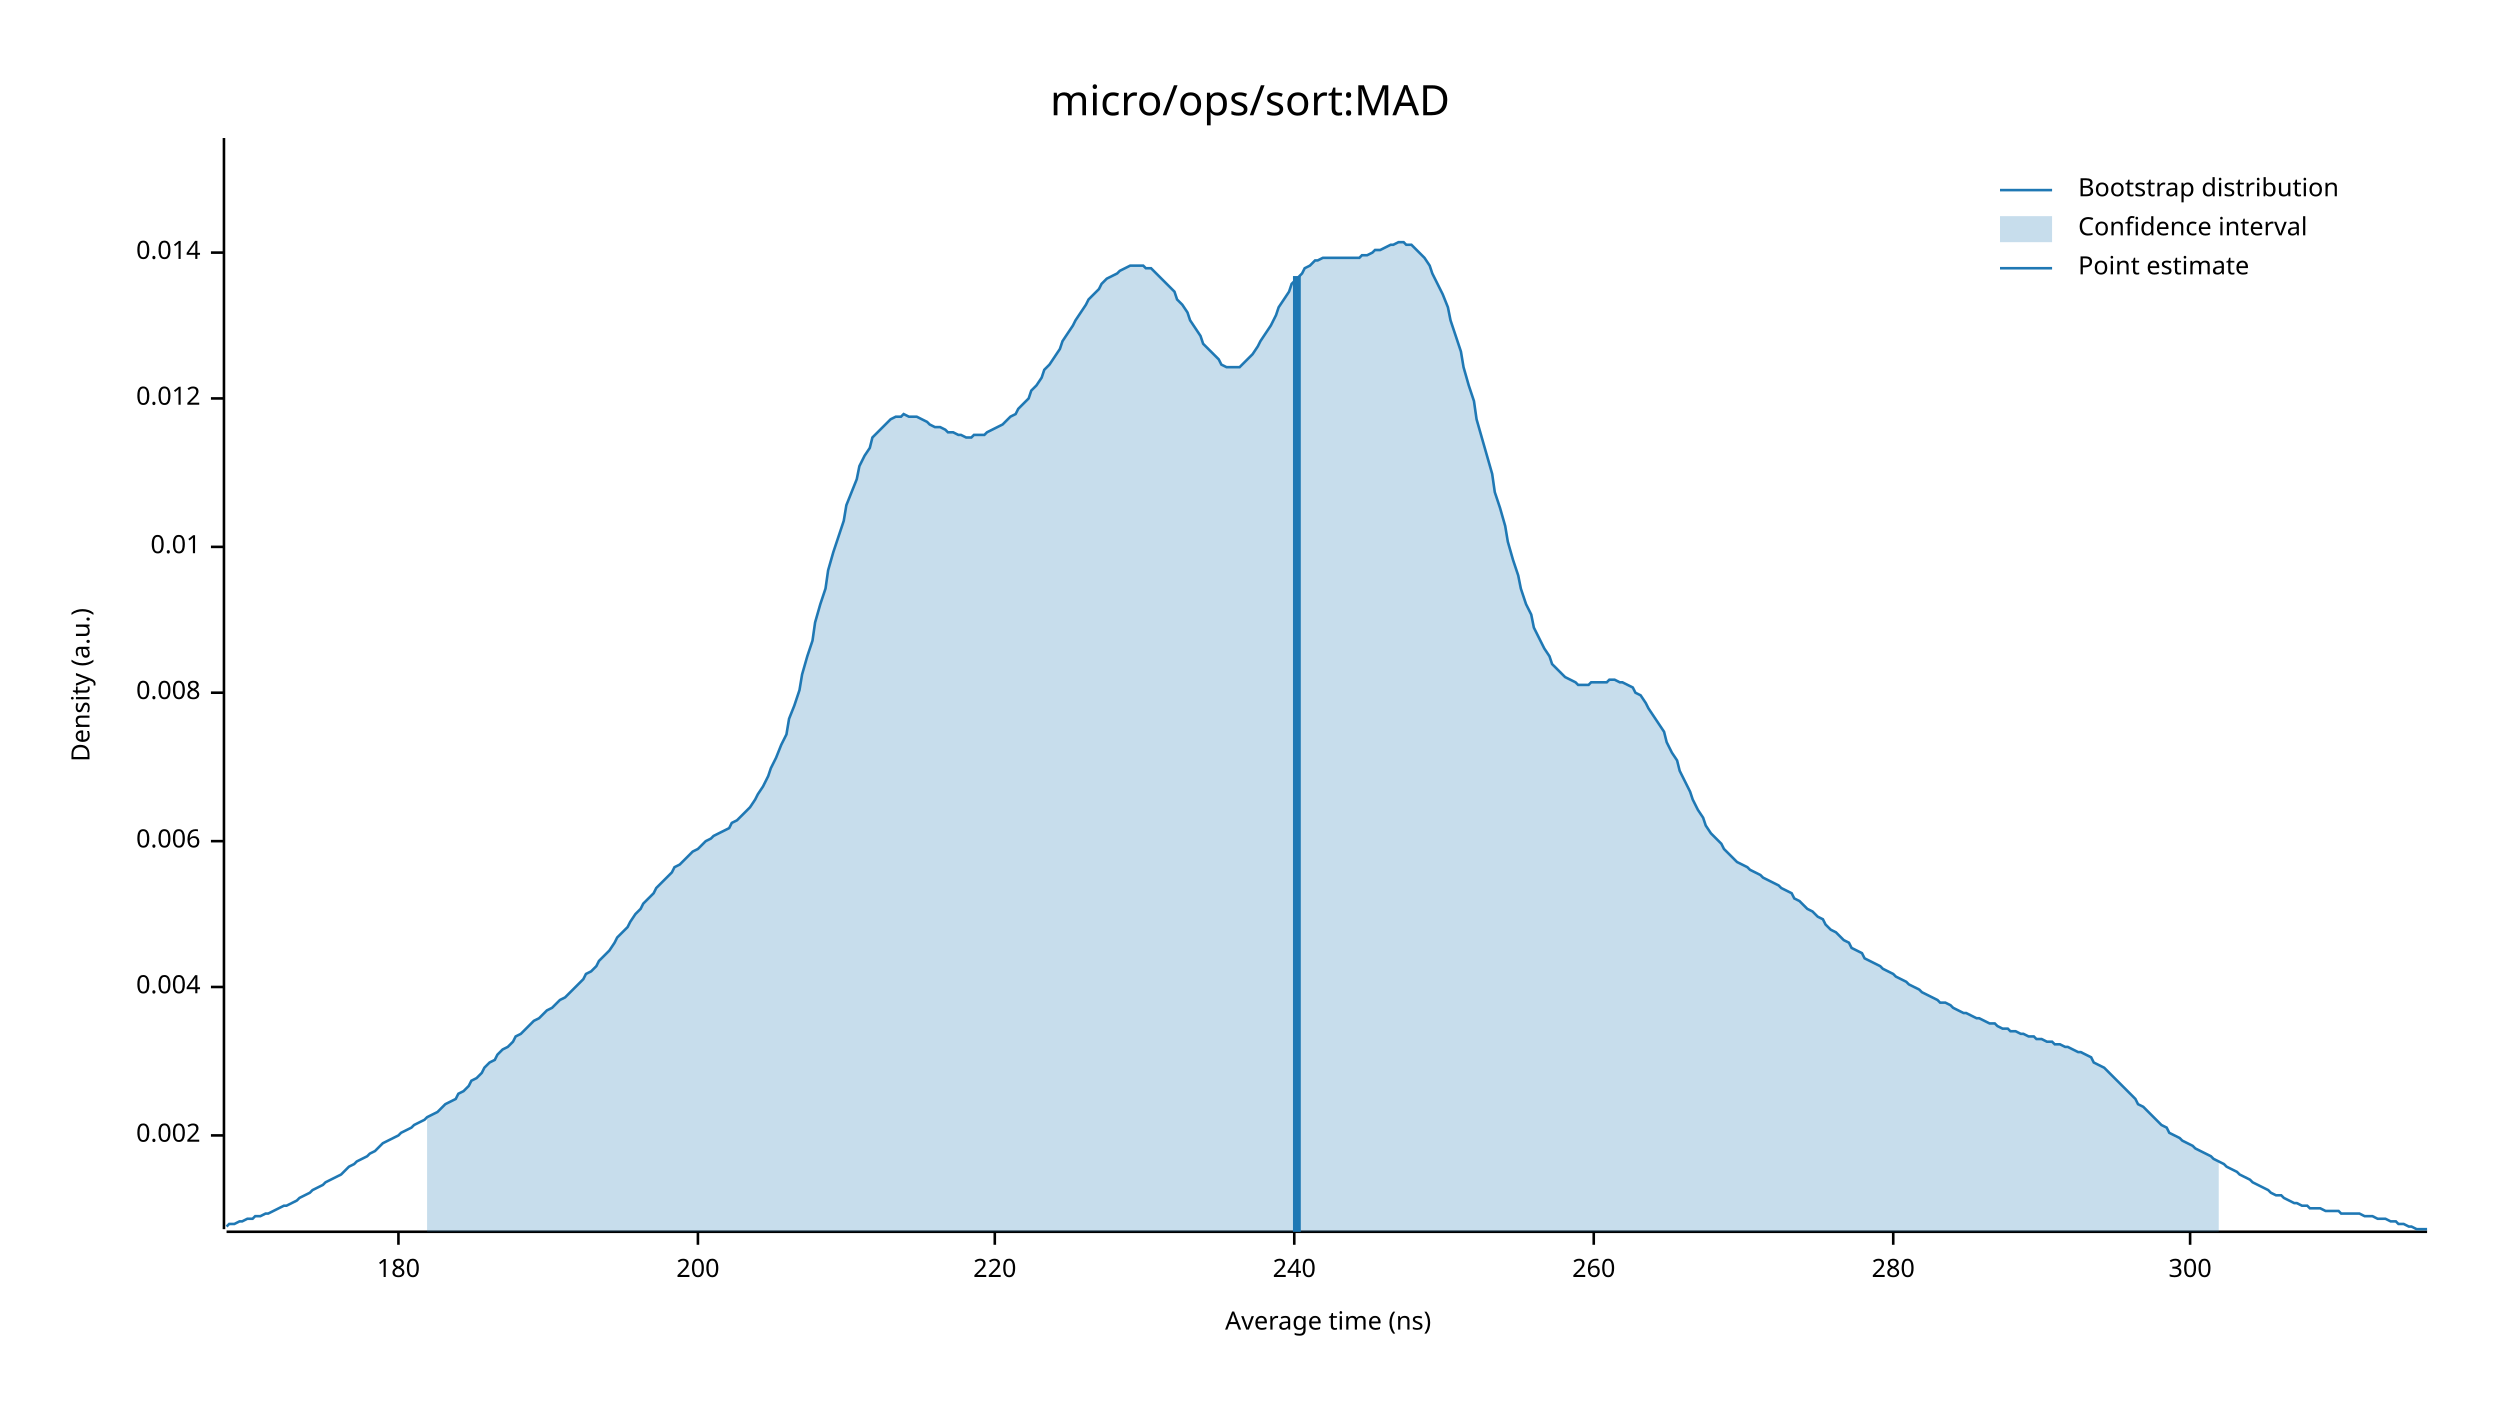
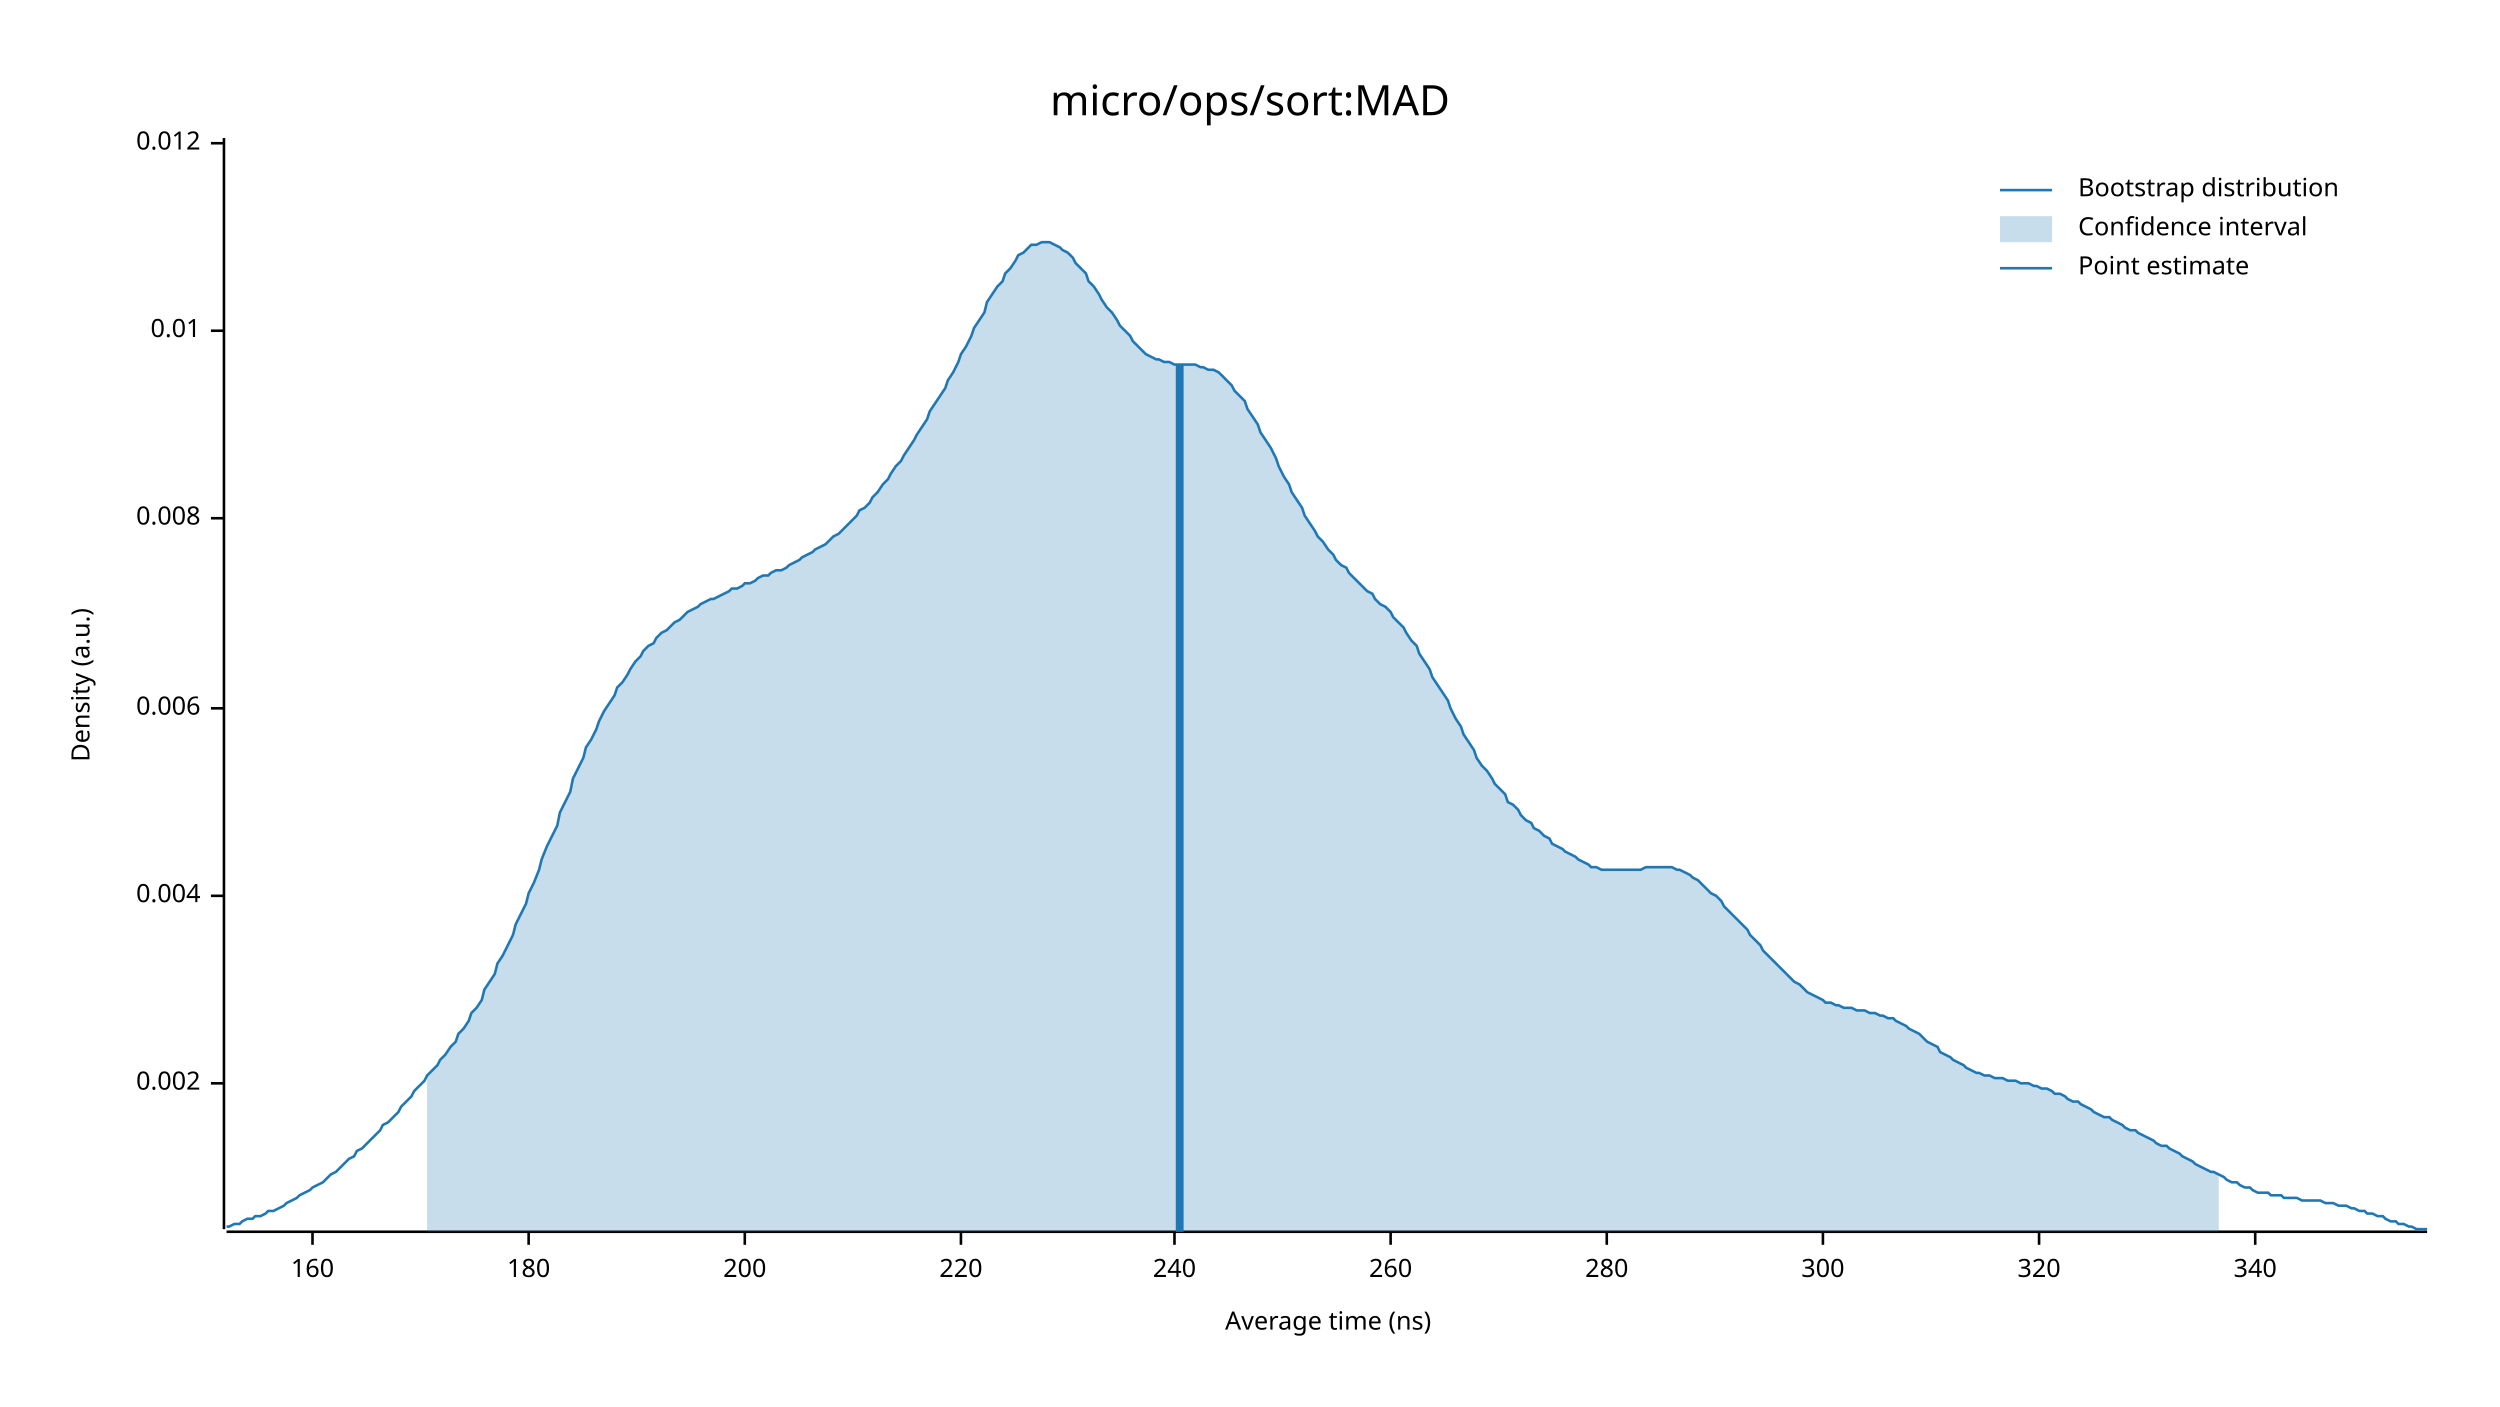
<svg xmlns="http://www.w3.org/2000/svg" width="960" height="540" viewBox="0 0 960 540">
  <text x="480" y="32" dy="0.76em" text-anchor="middle" font-family="sans-serif" font-size="16.129" opacity="1" fill="#000000">
micro/ops/sort:MAD
</text>
  <text x="27" y="263" dy="0.76em" text-anchor="middle" font-family="sans-serif" font-size="9.677" opacity="1" fill="#000000" transform="rotate(270, 27, 263)">
Density (a.u.)
</text>
  <text x="510" y="513" dy="-0.5ex" text-anchor="middle" font-family="sans-serif" font-size="9.677" opacity="1" fill="#000000">
Average time (ns)
</text>
  <polyline fill="none" opacity="1" stroke="#000000" stroke-width="1" points="86,53 86,472 " />
-   <text x="77" y="436" dy="0.5ex" text-anchor="end" font-family="sans-serif" font-size="9.677" opacity="1" fill="#000000">
+   <text x="77" y="416" dy="0.5ex" text-anchor="end" font-family="sans-serif" font-size="9.677" opacity="1" fill="#000000">
0.002
</text>
-   <polyline fill="none" opacity="1" stroke="#000000" stroke-width="1" points="81,436 86,436 " />
-   <text x="77" y="379" dy="0.5ex" text-anchor="end" font-family="sans-serif" font-size="9.677" opacity="1" fill="#000000">
+   <polyline fill="none" opacity="1" stroke="#000000" stroke-width="1" points="81,416 86,416 " />
+   <text x="77" y="344" dy="0.5ex" text-anchor="end" font-family="sans-serif" font-size="9.677" opacity="1" fill="#000000">
0.004
</text>
-   <polyline fill="none" opacity="1" stroke="#000000" stroke-width="1" points="81,379 86,379 " />
-   <text x="77" y="323" dy="0.5ex" text-anchor="end" font-family="sans-serif" font-size="9.677" opacity="1" fill="#000000">
+   <polyline fill="none" opacity="1" stroke="#000000" stroke-width="1" points="81,344 86,344 " />
+   <text x="77" y="272" dy="0.5ex" text-anchor="end" font-family="sans-serif" font-size="9.677" opacity="1" fill="#000000">
0.006
</text>
-   <polyline fill="none" opacity="1" stroke="#000000" stroke-width="1" points="81,323 86,323 " />
-   <text x="77" y="266" dy="0.5ex" text-anchor="end" font-family="sans-serif" font-size="9.677" opacity="1" fill="#000000">
+   <polyline fill="none" opacity="1" stroke="#000000" stroke-width="1" points="81,272 86,272 " />
+   <text x="77" y="199" dy="0.5ex" text-anchor="end" font-family="sans-serif" font-size="9.677" opacity="1" fill="#000000">
0.008
</text>
-   <polyline fill="none" opacity="1" stroke="#000000" stroke-width="1" points="81,266 86,266 " />
-   <text x="77" y="210" dy="0.5ex" text-anchor="end" font-family="sans-serif" font-size="9.677" opacity="1" fill="#000000">
+   <polyline fill="none" opacity="1" stroke="#000000" stroke-width="1" points="81,199 86,199 " />
+   <text x="77" y="127" dy="0.5ex" text-anchor="end" font-family="sans-serif" font-size="9.677" opacity="1" fill="#000000">
0.01
</text>
-   <polyline fill="none" opacity="1" stroke="#000000" stroke-width="1" points="81,210 86,210 " />
-   <text x="77" y="153" dy="0.5ex" text-anchor="end" font-family="sans-serif" font-size="9.677" opacity="1" fill="#000000">
+   <polyline fill="none" opacity="1" stroke="#000000" stroke-width="1" points="81,127 86,127 " />
+   <text x="77" y="55" dy="0.5ex" text-anchor="end" font-family="sans-serif" font-size="9.677" opacity="1" fill="#000000">
0.012
</text>
-   <polyline fill="none" opacity="1" stroke="#000000" stroke-width="1" points="81,153 86,153 " />
-   <text x="77" y="97" dy="0.5ex" text-anchor="end" font-family="sans-serif" font-size="9.677" opacity="1" fill="#000000">
- 0.014
+   <polyline fill="none" opacity="1" stroke="#000000" stroke-width="1" points="81,55 86,55 " />
+   <polyline fill="none" opacity="1" stroke="#000000" stroke-width="1" points="87,473 932,473 " />
+   <text x="120" y="483" dy="0.76em" text-anchor="middle" font-family="sans-serif" font-size="9.677" opacity="1" fill="#000000">
+ 160
</text>
-   <polyline fill="none" opacity="1" stroke="#000000" stroke-width="1" points="81,97 86,97 " />
-   <polyline fill="none" opacity="1" stroke="#000000" stroke-width="1" points="87,473 932,473 " />
-   <text x="153" y="483" dy="0.76em" text-anchor="middle" font-family="sans-serif" font-size="9.677" opacity="1" fill="#000000">
+   <polyline fill="none" opacity="1" stroke="#000000" stroke-width="1" points="120,473 120,478 " />
+   <text x="203" y="483" dy="0.76em" text-anchor="middle" font-family="sans-serif" font-size="9.677" opacity="1" fill="#000000">
180
</text>
-   <polyline fill="none" opacity="1" stroke="#000000" stroke-width="1" points="153,473 153,478 " />
-   <text x="268" y="483" dy="0.76em" text-anchor="middle" font-family="sans-serif" font-size="9.677" opacity="1" fill="#000000">
+   <polyline fill="none" opacity="1" stroke="#000000" stroke-width="1" points="203,473 203,478 " />
+   <text x="286" y="483" dy="0.76em" text-anchor="middle" font-family="sans-serif" font-size="9.677" opacity="1" fill="#000000">
200
</text>
-   <polyline fill="none" opacity="1" stroke="#000000" stroke-width="1" points="268,473 268,478 " />
-   <text x="382" y="483" dy="0.76em" text-anchor="middle" font-family="sans-serif" font-size="9.677" opacity="1" fill="#000000">
+   <polyline fill="none" opacity="1" stroke="#000000" stroke-width="1" points="286,473 286,478 " />
+   <text x="369" y="483" dy="0.76em" text-anchor="middle" font-family="sans-serif" font-size="9.677" opacity="1" fill="#000000">
220
</text>
-   <polyline fill="none" opacity="1" stroke="#000000" stroke-width="1" points="382,473 382,478 " />
-   <text x="497" y="483" dy="0.76em" text-anchor="middle" font-family="sans-serif" font-size="9.677" opacity="1" fill="#000000">
+   <polyline fill="none" opacity="1" stroke="#000000" stroke-width="1" points="369,473 369,478 " />
+   <text x="451" y="483" dy="0.76em" text-anchor="middle" font-family="sans-serif" font-size="9.677" opacity="1" fill="#000000">
240
</text>
-   <polyline fill="none" opacity="1" stroke="#000000" stroke-width="1" points="497,473 497,478 " />
-   <text x="612" y="483" dy="0.76em" text-anchor="middle" font-family="sans-serif" font-size="9.677" opacity="1" fill="#000000">
+   <polyline fill="none" opacity="1" stroke="#000000" stroke-width="1" points="451,473 451,478 " />
+   <text x="534" y="483" dy="0.76em" text-anchor="middle" font-family="sans-serif" font-size="9.677" opacity="1" fill="#000000">
260
</text>
-   <polyline fill="none" opacity="1" stroke="#000000" stroke-width="1" points="612,473 612,478 " />
-   <text x="727" y="483" dy="0.76em" text-anchor="middle" font-family="sans-serif" font-size="9.677" opacity="1" fill="#000000">
+   <polyline fill="none" opacity="1" stroke="#000000" stroke-width="1" points="534,473 534,478 " />
+   <text x="617" y="483" dy="0.76em" text-anchor="middle" font-family="sans-serif" font-size="9.677" opacity="1" fill="#000000">
280
</text>
-   <polyline fill="none" opacity="1" stroke="#000000" stroke-width="1" points="727,473 727,478 " />
-   <text x="841" y="483" dy="0.76em" text-anchor="middle" font-family="sans-serif" font-size="9.677" opacity="1" fill="#000000">
+   <polyline fill="none" opacity="1" stroke="#000000" stroke-width="1" points="617,473 617,478 " />
+   <text x="700" y="483" dy="0.76em" text-anchor="middle" font-family="sans-serif" font-size="9.677" opacity="1" fill="#000000">
300
</text>
-   <polyline fill="none" opacity="1" stroke="#000000" stroke-width="1" points="841,473 841,478 " />
-   <polyline fill="none" opacity="1" stroke="#1F78B4" stroke-width="1" points="87,471 88,470 90,470 92,469 93,469 95,468 97,468 98,467 100,467 102,466 103,466 105,465 107,464 109,463 110,463 112,462 114,461 115,460 117,459 119,458 120,457 122,456 124,455 125,454 127,453 129,452 131,451 132,450 134,448 136,447 137,446 139,445 141,444 142,443 144,442 146,440 147,439 149,438 151,437 153,436 154,435 156,434 158,433 159,432 161,431 163,430 164,429 166,428 168,427 169,426 171,424 173,423 175,422 176,420 178,419 180,417 181,415 183,414 185,412 186,410 188,408 190,407 191,405 193,403 195,402 197,400 198,398 200,397 202,395 203,394 205,392 207,391 208,390 210,388 212,387 214,385 215,384 217,383 219,381 220,380 222,378 224,376 225,374 227,373 229,371 230,369 232,367 234,365 236,362 237,360 239,358 241,356 242,354 244,351 246,349 247,347 249,345 251,343 252,341 254,339 256,337 258,335 259,333 261,332 263,330 264,329 266,327 268,326 269,325 271,323 273,322 274,321 276,320 278,319 280,318 281,316 283,315 285,313 286,312 288,310 290,307 291,305 293,302 295,298 296,295 298,291 300,286 302,282 303,276 305,271 307,265 308,259 310,252 312,246 313,239 315,232 317,226 318,219 320,212 322,206 324,200 325,194 327,189 329,184 330,179 332,175 334,172 335,168 337,166 339,164 341,162 342,161 344,160 346,160 347,159 349,160 351,160 352,160 354,161 356,162 357,163 359,164 361,164 363,165 364,166 366,166 368,167 369,167 371,168 373,168 374,167 376,167 378,167 379,166 381,165 383,164 385,163 386,162 388,160 390,159 391,157 393,155 395,153 396,150 398,148 400,145 401,142 403,140 405,137 407,134 408,131 410,128 412,125 413,123 415,120 417,117 418,115 420,113 422,111 423,109 425,107 427,106 429,105 430,104 432,103 434,102 435,102 437,102 439,102 440,103 442,103 444,105 445,106 447,108 449,110 451,112 452,115 454,117 456,120 457,123 459,126 461,129 462,132 464,134 466,136 468,138 469,140 471,141 473,141 474,141 476,141 478,139 479,138 481,136 483,133 484,131 486,128 488,125 490,121 491,118 493,115 495,112 496,109 498,107 500,105 501,103 503,102 505,100 506,100 508,99 510,99 512,99 513,99 515,99 517,99 518,99 520,99 522,99 523,98 525,98 527,97 528,96 530,96 532,95 534,94 535,94 537,93 539,93 540,94 542,94 544,96 545,97 547,99 549,102 550,105 552,109 554,113 556,118 557,123 559,129 561,135 562,141 564,148 566,154 567,161 569,168 571,175 573,182 574,189 576,195 578,202 579,208 581,215 583,221 584,226 586,232 588,236 589,241 591,245 593,249 595,252 596,255 598,257 600,259 601,260 603,261 605,262 606,263 608,263 610,263 611,262 613,262 615,262 617,262 618,261 620,261 622,262 623,262 625,263 627,264 628,266 630,267 632,270 633,272 635,275 637,278 639,281 640,285 642,289 644,292 645,296 647,300 649,304 650,307 652,311 654,314 655,317 657,320 659,322 661,324 662,326 664,328 666,330 667,331 669,332 671,333 672,334 674,335 676,336 677,337 679,338 681,339 683,340 684,341 686,342 688,343 689,345 691,346 693,348 694,349 696,350 698,352 700,353 701,355 703,357 705,358 706,359 708,361 710,362 711,364 713,365 715,366 716,368 718,369 720,370 722,371 723,372 725,373 727,374 728,375 730,376 732,377 733,378 735,379 737,380 738,381 740,382 742,383 744,384 745,385 747,385 749,386 750,387 752,388 754,389 755,389 757,390 759,391 760,391 762,392 764,393 766,393 767,394 769,395 771,395 772,396 774,396 776,397 777,397 779,398 781,398 782,399 784,399 786,400 788,400 789,401 791,401 793,402 794,402 796,403 798,404 799,404 801,405 803,406 804,408 806,409 808,410 810,412 811,413 813,415 815,417 816,418 818,420 820,422 821,424 823,425 825,427 827,429 828,430 830,432 832,433 833,435 835,436 837,437 838,438 840,439 842,440 843,441 845,442 847,443 849,444 850,445 852,446 854,447 855,448 857,449 859,450 860,451 862,452 864,453 865,454 867,455 869,456 871,457 872,458 874,459 876,459 877,460 879,461 881,462 882,462 884,463 886,463 887,464 889,464 891,464 893,465 894,465 896,465 898,465 899,466 901,466 903,466 904,466 906,466 908,467 909,467 911,467 913,468 915,468 916,468 918,469 920,469 921,470 923,470 925,471 926,471 928,472 930,472 932,472 " />
-   <polygon opacity="0.25" fill="#1F78B4" points="164,429 166,428 168,427 169,426 171,424 173,423 175,422 176,420 178,419 180,417 181,415 183,414 185,412 186,410 188,408 190,407 191,405 193,403 195,402 197,400 198,398 200,397 202,395 203,394 205,392 207,391 208,390 210,388 212,387 214,385 215,384 217,383 219,381 220,380 222,378 224,376 225,374 227,373 229,371 230,369 232,367 234,365 236,362 237,360 239,358 241,356 242,354 244,351 246,349 247,347 249,345 251,343 252,341 254,339 256,337 258,335 259,333 261,332 263,330 264,329 266,327 268,326 269,325 271,323 273,322 274,321 276,320 278,319 280,318 281,316 283,315 285,313 286,312 288,310 290,307 291,305 293,302 295,298 296,295 298,291 300,286 302,282 303,276 305,271 307,265 308,259 310,252 312,246 313,239 315,232 317,226 318,219 320,212 322,206 324,200 325,194 327,189 329,184 330,179 332,175 334,172 335,168 337,166 339,164 341,162 342,161 344,160 346,160 347,159 349,160 351,160 352,160 354,161 356,162 357,163 359,164 361,164 363,165 364,166 366,166 368,167 369,167 371,168 373,168 374,167 376,167 378,167 379,166 381,165 383,164 385,163 386,162 388,160 390,159 391,157 393,155 395,153 396,150 398,148 400,145 401,142 403,140 405,137 407,134 408,131 410,128 412,125 413,123 415,120 417,117 418,115 420,113 422,111 423,109 425,107 427,106 429,105 430,104 432,103 434,102 435,102 437,102 439,102 440,103 442,103 444,105 445,106 447,108 449,110 451,112 452,115 454,117 456,120 457,123 459,126 461,129 462,132 464,134 466,136 468,138 469,140 471,141 473,141 474,141 476,141 478,139 479,138 481,136 483,133 484,131 486,128 488,125 490,121 491,118 493,115 495,112 496,109 498,107 500,105 501,103 503,102 505,100 506,100 508,99 510,99 512,99 513,99 515,99 517,99 518,99 520,99 522,99 523,98 525,98 527,97 528,96 530,96 532,95 534,94 535,94 537,93 539,93 540,94 542,94 544,96 545,97 547,99 549,102 550,105 552,109 554,113 556,118 557,123 559,129 561,135 562,141 564,148 566,154 567,161 569,168 571,175 573,182 574,189 576,195 578,202 579,208 581,215 583,221 584,226 586,232 588,236 589,241 591,245 593,249 595,252 596,255 598,257 600,259 601,260 603,261 605,262 606,263 608,263 610,263 611,262 613,262 615,262 617,262 618,261 620,261 622,262 623,262 625,263 627,264 628,266 630,267 632,270 633,272 635,275 637,278 639,281 640,285 642,289 644,292 645,296 647,300 649,304 650,307 652,311 654,314 655,317 657,320 659,322 661,324 662,326 664,328 666,330 667,331 669,332 671,333 672,334 674,335 676,336 677,337 679,338 681,339 683,340 684,341 686,342 688,343 689,345 691,346 693,348 694,349 696,350 698,352 700,353 701,355 703,357 705,358 706,359 708,361 710,362 711,364 713,365 715,366 716,368 718,369 720,370 722,371 723,372 725,373 727,374 728,375 730,376 732,377 733,378 735,379 737,380 738,381 740,382 742,383 744,384 745,385 747,385 749,386 750,387 752,388 754,389 755,389 757,390 759,391 760,391 762,392 764,393 766,393 767,394 769,395 771,395 772,396 774,396 776,397 777,397 779,398 781,398 782,399 784,399 786,400 788,400 789,401 791,401 793,402 794,402 796,403 798,404 799,404 801,405 803,406 804,408 806,409 808,410 810,412 811,413 813,415 815,417 816,418 818,420 820,422 821,424 823,425 825,427 827,429 828,430 830,432 832,433 833,435 835,436 837,437 838,438 840,439 842,440 843,441 845,442 847,443 849,444 850,445 852,446 852,473 164,473 " />
-   <polyline fill="none" opacity="1" stroke="#1F78B4" stroke-width="3" points="498,473 498,106 " />
+   <polyline fill="none" opacity="1" stroke="#000000" stroke-width="1" points="700,473 700,478 " />
+   <text x="783" y="483" dy="0.76em" text-anchor="middle" font-family="sans-serif" font-size="9.677" opacity="1" fill="#000000">
+ 320
+ </text>
+   <polyline fill="none" opacity="1" stroke="#000000" stroke-width="1" points="783,473 783,478 " />
+   <text x="866" y="483" dy="0.76em" text-anchor="middle" font-family="sans-serif" font-size="9.677" opacity="1" fill="#000000">
+ 340
+ </text>
+   <polyline fill="none" opacity="1" stroke="#000000" stroke-width="1" points="866,473 866,478 " />
+   <polyline fill="none" opacity="1" stroke="#1F78B4" stroke-width="1" points="87,471 88,471 90,470 92,470 93,469 95,468 97,468 98,467 100,467 102,466 103,465 105,465 107,464 109,463 110,462 112,461 114,460 115,459 117,458 119,457 120,456 122,455 124,454 125,453 127,451 129,450 131,448 132,447 134,445 136,444 137,442 139,441 141,439 142,438 144,436 146,434 147,432 149,431 151,429 153,427 154,425 156,423 158,421 159,419 161,417 163,415 164,413 166,411 168,409 169,407 171,405 173,402 175,400 176,397 178,395 180,392 181,389 183,387 185,384 186,380 188,377 190,374 191,370 193,367 195,363 197,359 198,355 200,351 202,347 203,343 205,339 207,334 208,330 210,325 212,321 214,317 215,312 217,308 219,304 220,299 222,295 224,291 225,287 227,284 229,280 230,277 232,273 234,270 236,267 237,264 239,262 241,259 242,257 244,254 246,252 247,250 249,248 251,247 252,245 254,243 256,242 258,240 259,239 261,238 263,236 264,235 266,234 268,233 269,232 271,231 273,230 274,230 276,229 278,228 280,227 281,226 283,226 285,225 286,224 288,224 290,223 291,222 293,221 295,221 296,220 298,219 300,219 302,218 303,217 305,216 307,215 308,214 310,213 312,212 313,211 315,210 317,209 318,208 320,206 322,205 324,203 325,202 327,200 329,198 330,196 332,195 334,193 335,191 337,189 339,186 341,184 342,182 344,179 346,177 347,175 349,172 351,169 352,167 354,164 356,161 357,158 359,155 361,152 363,149 364,146 366,143 368,139 369,136 371,133 373,129 374,126 376,123 378,120 379,116 381,113 383,110 385,108 386,105 388,103 390,100 391,98 393,97 395,95 396,94 398,94 400,93 401,93 403,93 405,94 407,95 408,96 410,97 412,99 413,101 415,103 417,105 418,108 420,110 422,113 423,115 425,118 427,120 429,123 430,125 432,127 434,129 435,131 437,133 439,135 440,136 442,137 444,138 445,138 447,139 449,139 451,140 452,140 454,140 456,140 457,140 459,140 461,141 462,141 464,142 466,142 468,143 469,144 471,146 473,148 474,150 476,152 478,154 479,157 481,160 483,163 484,166 486,169 488,172 490,176 491,179 493,183 495,186 496,189 498,192 500,195 501,198 503,201 505,204 506,206 508,208 510,211 512,213 513,215 515,217 517,218 518,220 520,222 522,224 523,225 525,227 527,228 528,230 530,232 532,233 534,235 535,237 537,239 539,241 540,243 542,246 544,248 545,251 547,254 549,257 550,260 552,263 554,266 556,269 557,272 559,276 561,279 562,282 564,285 566,288 567,291 569,294 571,296 573,299 574,301 576,303 578,305 579,308 581,309 583,311 584,313 586,315 588,316 589,318 591,319 593,321 595,322 596,324 598,325 600,326 601,327 603,328 605,329 606,330 608,331 610,332 611,333 613,333 615,334 617,334 618,334 620,334 622,334 623,334 625,334 627,334 628,334 630,334 632,333 633,333 635,333 637,333 639,333 640,333 642,333 644,334 645,334 647,335 649,336 650,337 652,338 654,340 655,341 657,343 659,344 661,346 662,348 664,350 666,352 667,353 669,355 671,357 672,359 674,361 676,363 677,365 679,367 681,369 683,371 684,372 686,374 688,376 689,377 691,378 693,380 694,381 696,382 698,383 700,384 701,385 703,385 705,386 706,386 708,387 710,387 711,387 713,388 715,388 716,388 718,389 720,389 722,390 723,390 725,391 727,391 728,392 730,393 732,394 733,395 735,396 737,397 738,398 740,400 742,401 744,402 745,404 747,405 749,406 750,407 752,408 754,409 755,410 757,411 759,412 760,412 762,413 764,413 766,414 767,414 769,414 771,415 772,415 774,415 776,416 777,416 779,416 781,417 782,417 784,418 786,418 788,419 789,420 791,420 793,421 794,422 796,423 798,423 799,424 801,425 803,426 804,427 806,428 808,429 810,429 811,430 813,431 815,432 816,433 818,434 820,434 821,435 823,436 825,437 827,438 828,439 830,440 832,440 833,441 835,442 837,443 838,444 840,445 842,446 843,447 845,448 847,449 849,450 850,450 852,451 854,452 855,453 857,454 859,454 860,455 862,456 864,456 865,457 867,458 869,458 871,458 872,459 874,459 876,459 877,460 879,460 881,460 882,460 884,461 886,461 887,461 889,461 891,461 893,462 894,462 896,462 898,463 899,463 901,463 903,464 904,464 906,465 908,465 909,466 911,466 913,467 915,467 916,468 918,469 920,469 921,470 923,470 925,471 926,471 928,472 930,472 932,472 " />
+   <polygon opacity="0.25" fill="#1F78B4" points="164,413 166,411 168,409 169,407 171,405 173,402 175,400 176,397 178,395 180,392 181,389 183,387 185,384 186,380 188,377 190,374 191,370 193,367 195,363 197,359 198,355 200,351 202,347 203,343 205,339 207,334 208,330 210,325 212,321 214,317 215,312 217,308 219,304 220,299 222,295 224,291 225,287 227,284 229,280 230,277 232,273 234,270 236,267 237,264 239,262 241,259 242,257 244,254 246,252 247,250 249,248 251,247 252,245 254,243 256,242 258,240 259,239 261,238 263,236 264,235 266,234 268,233 269,232 271,231 273,230 274,230 276,229 278,228 280,227 281,226 283,226 285,225 286,224 288,224 290,223 291,222 293,221 295,221 296,220 298,219 300,219 302,218 303,217 305,216 307,215 308,214 310,213 312,212 313,211 315,210 317,209 318,208 320,206 322,205 324,203 325,202 327,200 329,198 330,196 332,195 334,193 335,191 337,189 339,186 341,184 342,182 344,179 346,177 347,175 349,172 351,169 352,167 354,164 356,161 357,158 359,155 361,152 363,149 364,146 366,143 368,139 369,136 371,133 373,129 374,126 376,123 378,120 379,116 381,113 383,110 385,108 386,105 388,103 390,100 391,98 393,97 395,95 396,94 398,94 400,93 401,93 403,93 405,94 407,95 408,96 410,97 412,99 413,101 415,103 417,105 418,108 420,110 422,113 423,115 425,118 427,120 429,123 430,125 432,127 434,129 435,131 437,133 439,135 440,136 442,137 444,138 445,138 447,139 449,139 451,140 452,140 454,140 456,140 457,140 459,140 461,141 462,141 464,142 466,142 468,143 469,144 471,146 473,148 474,150 476,152 478,154 479,157 481,160 483,163 484,166 486,169 488,172 490,176 491,179 493,183 495,186 496,189 498,192 500,195 501,198 503,201 505,204 506,206 508,208 510,211 512,213 513,215 515,217 517,218 518,220 520,222 522,224 523,225 525,227 527,228 528,230 530,232 532,233 534,235 535,237 537,239 539,241 540,243 542,246 544,248 545,251 547,254 549,257 550,260 552,263 554,266 556,269 557,272 559,276 561,279 562,282 564,285 566,288 567,291 569,294 571,296 573,299 574,301 576,303 578,305 579,308 581,309 583,311 584,313 586,315 588,316 589,318 591,319 593,321 595,322 596,324 598,325 600,326 601,327 603,328 605,329 606,330 608,331 610,332 611,333 613,333 615,334 617,334 618,334 620,334 622,334 623,334 625,334 627,334 628,334 630,334 632,333 633,333 635,333 637,333 639,333 640,333 642,333 644,334 645,334 647,335 649,336 650,337 652,338 654,340 655,341 657,343 659,344 661,346 662,348 664,350 666,352 667,353 669,355 671,357 672,359 674,361 676,363 677,365 679,367 681,369 683,371 684,372 686,374 688,376 689,377 691,378 693,380 694,381 696,382 698,383 700,384 701,385 703,385 705,386 706,386 708,387 710,387 711,387 713,388 715,388 716,388 718,389 720,389 722,390 723,390 725,391 727,391 728,392 730,393 732,394 733,395 735,396 737,397 738,398 740,400 742,401 744,402 745,404 747,405 749,406 750,407 752,408 754,409 755,410 757,411 759,412 760,412 762,413 764,413 766,414 767,414 769,414 771,415 772,415 774,415 776,416 777,416 779,416 781,417 782,417 784,418 786,418 788,419 789,420 791,420 793,421 794,422 796,423 798,423 799,424 801,425 803,426 804,427 806,428 808,429 810,429 811,430 813,431 815,432 816,433 818,434 820,434 821,435 823,436 825,437 827,438 828,439 830,440 832,440 833,441 835,442 837,443 838,444 840,445 842,446 843,447 845,448 847,449 849,450 850,450 852,451 852,473 164,473 " />
+   <polyline fill="none" opacity="1" stroke="#1F78B4" stroke-width="3" points="453,473 453,140 " />
  <text x="798" y="68" dy="0.76em" text-anchor="start" font-family="sans-serif" font-size="9.677" opacity="1" fill="#000000">
Bootstrap distribution
</text>
  <text x="798" y="83" dy="0.76em" text-anchor="start" font-family="sans-serif" font-size="9.677" opacity="1" fill="#000000">
Confidence interval
</text>
  <text x="798" y="98" dy="0.76em" text-anchor="start" font-family="sans-serif" font-size="9.677" opacity="1" fill="#000000">
Point estimate
</text>
  <polyline fill="none" opacity="1" stroke="#1F78B4" stroke-width="1" points="768,73 788,73 " />
  <rect x="768" y="83" width="20" height="10" opacity="0.25" fill="#1F78B4" stroke="none" />
  <polyline fill="none" opacity="1" stroke="#1F78B4" stroke-width="1" points="768,103 788,103 " />
</svg>
